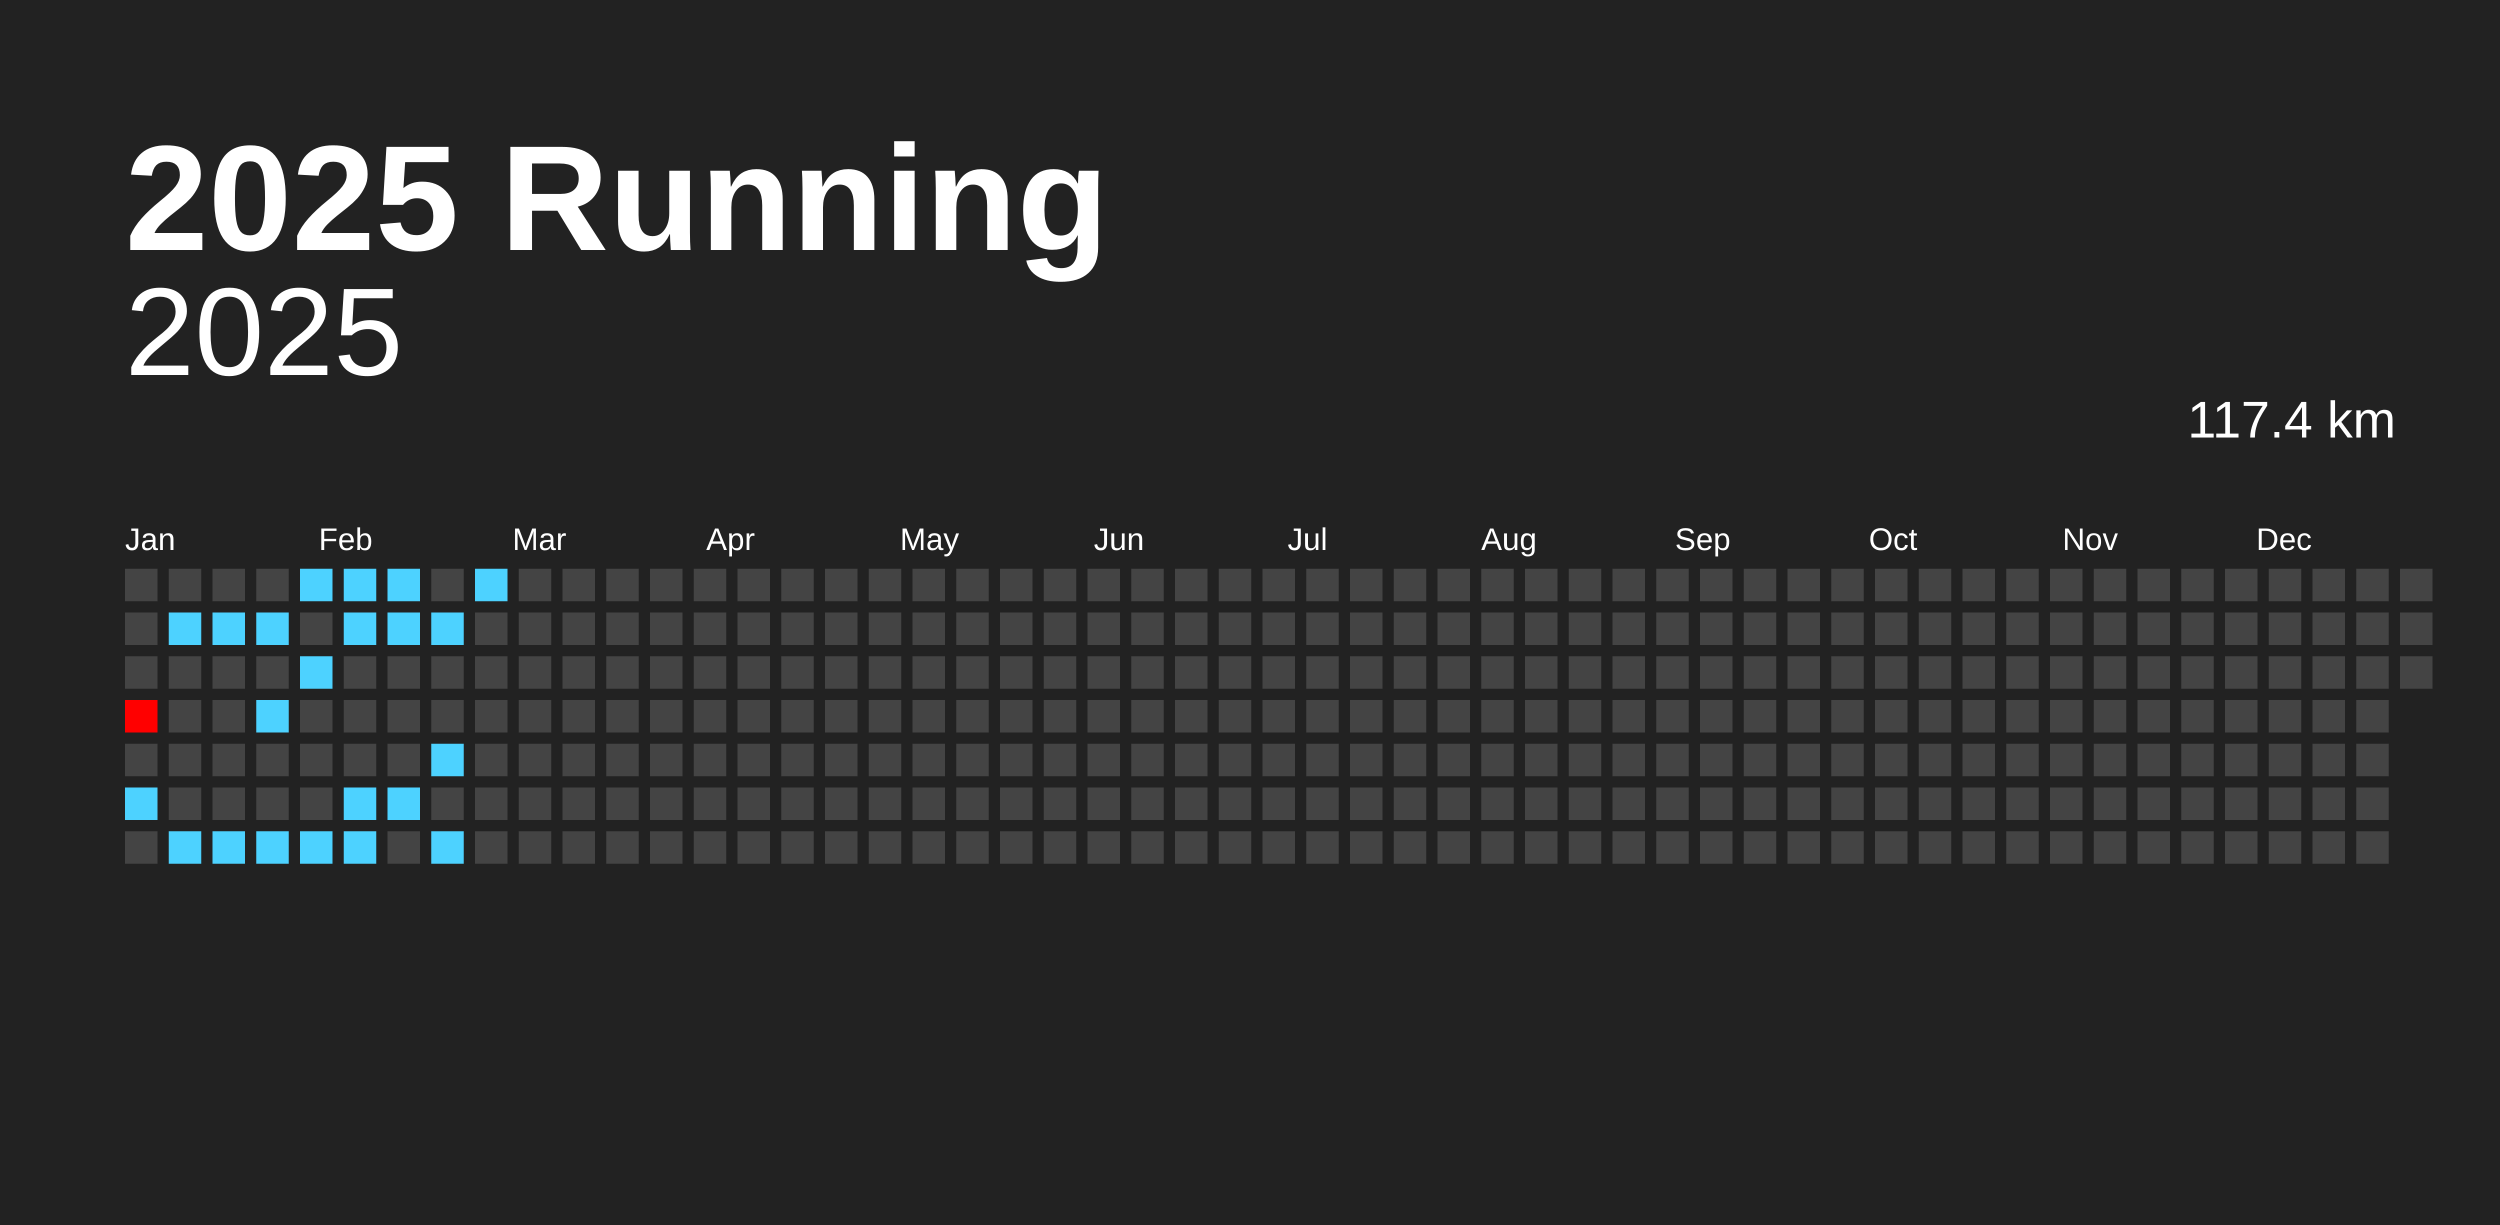
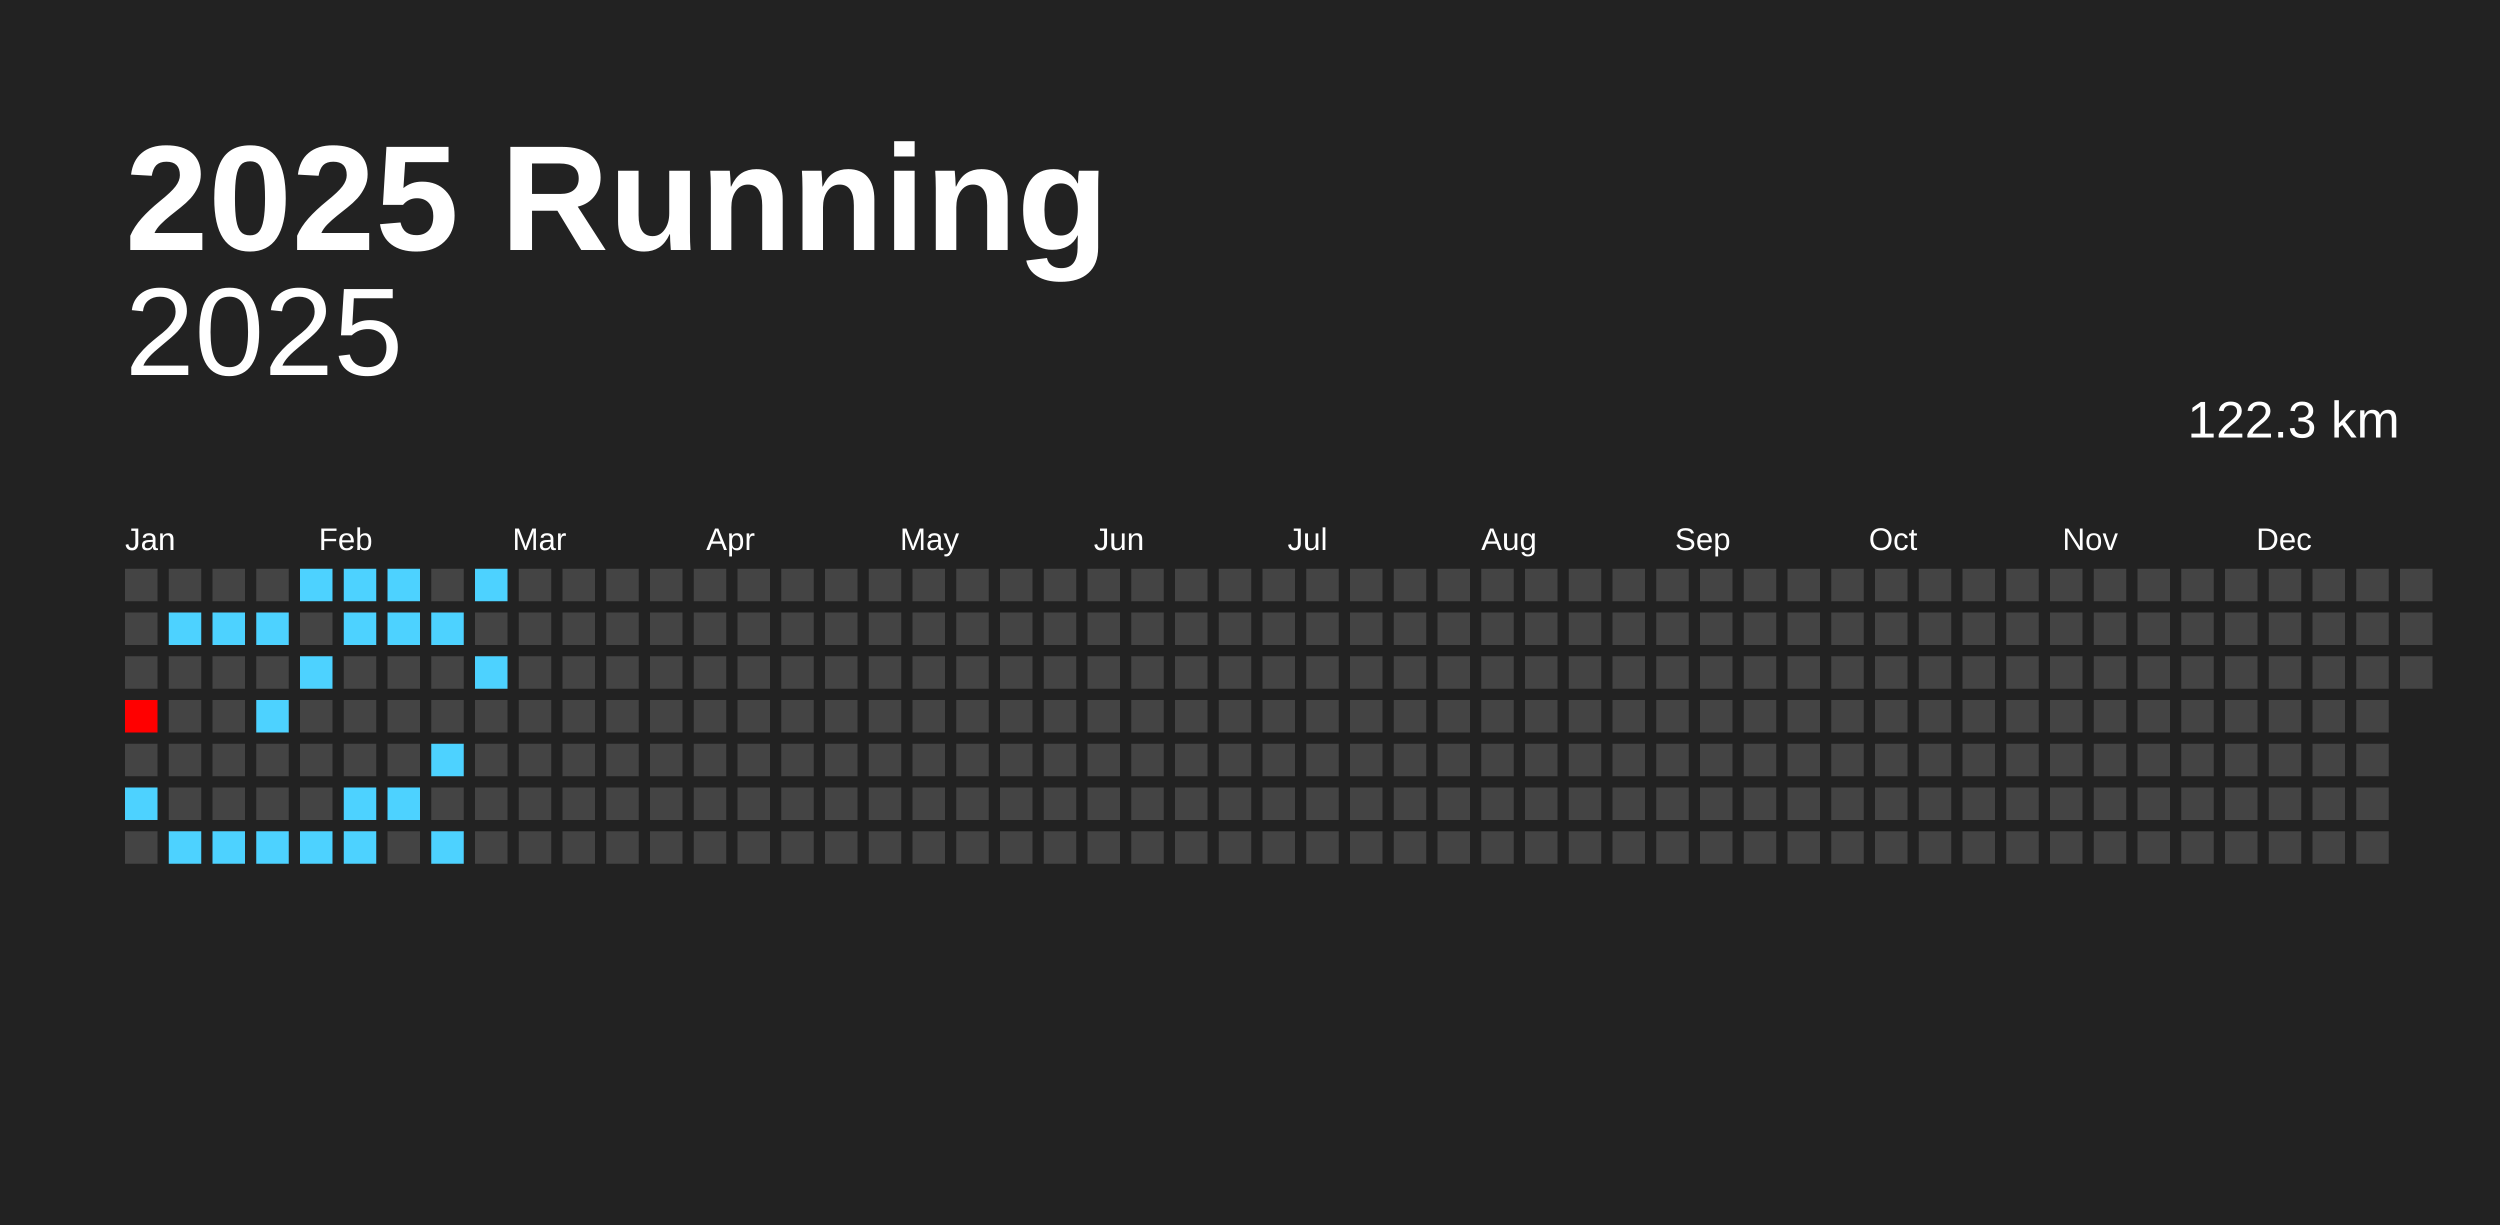
<svg xmlns="http://www.w3.org/2000/svg" baseProfile="full" height="98mm" version="1.1" viewBox="0,0,200,98" width="200mm">
  <defs />
  <rect fill="#222222" height="98" width="200" x="0" y="0" />
  <text fill="#FFFFFF" style="font-size:12px; font-family:Arial; font-weight:bold;" x="10" y="20">2025 Running</text>
  <text alignment-baseline="hanging" fill="#FFFFFF" style="font-size:10.0px; font-family:Arial;" x="10" y="30">2025</text>
-   <text alignment-baseline="hanging" fill="#FFFFFF" style="font-size:4.125px; font-family:Arial;" x="175" y="35">117.4 km</text>
+   <text alignment-baseline="hanging" fill="#FFFFFF" style="font-size:4.125px; font-family:Arial;" x="175" y="35">122.3 km</text>
  <text fill="#FFFFFF" style="font-size:2.5px; font-family:Arial" x="10.0" y="44">Jan</text>
  <text fill="#FFFFFF" style="font-size:2.5px; font-family:Arial" x="25.5" y="44">Feb</text>
  <text fill="#FFFFFF" style="font-size:2.5px; font-family:Arial" x="41.0" y="44">Mar</text>
  <text fill="#FFFFFF" style="font-size:2.5px; font-family:Arial" x="56.5" y="44">Apr</text>
  <text fill="#FFFFFF" style="font-size:2.5px; font-family:Arial" x="72.0" y="44">May</text>
  <text fill="#FFFFFF" style="font-size:2.5px; font-family:Arial" x="87.5" y="44">Jun</text>
  <text fill="#FFFFFF" style="font-size:2.5px; font-family:Arial" x="103.0" y="44">Jul</text>
  <text fill="#FFFFFF" style="font-size:2.5px; font-family:Arial" x="118.5" y="44">Aug</text>
  <text fill="#FFFFFF" style="font-size:2.5px; font-family:Arial" x="134.0" y="44">Sep</text>
  <text fill="#FFFFFF" style="font-size:2.5px; font-family:Arial" x="149.5" y="44">Oct</text>
  <text fill="#FFFFFF" style="font-size:2.5px; font-family:Arial" x="165.0" y="44">Nov</text>
  <text fill="#FFFFFF" style="font-size:2.5px; font-family:Arial" x="180.5" y="44">Dec</text>
  <rect fill="#444444" height="2.6" width="2.6" x="10.0" y="45.5" />
  <rect fill="#444444" height="2.6" width="2.6" x="10.0" y="49.0" />
  <rect fill="#444444" height="2.6" width="2.6" x="10.0" y="52.5" />
  <rect fill="#ff0000" height="2.6" width="2.6" x="10.0" y="56.0" />
  <rect fill="#444444" height="2.6" width="2.6" x="10.0" y="59.5" />
  <rect fill="#4dd2ff" height="2.6" width="2.6" x="10.0" y="63.0" />
  <rect fill="#444444" height="2.6" width="2.6" x="10.0" y="66.5" />
  <rect fill="#444444" height="2.6" width="2.6" x="13.5" y="45.5" />
  <rect fill="#4dd2ff" height="2.6" width="2.6" x="13.5" y="49.0" />
  <rect fill="#444444" height="2.6" width="2.6" x="13.5" y="52.5" />
  <rect fill="#444444" height="2.6" width="2.6" x="13.5" y="56.0" />
  <rect fill="#444444" height="2.6" width="2.6" x="13.5" y="59.5" />
  <rect fill="#444444" height="2.6" width="2.6" x="13.5" y="63.0" />
  <rect fill="#4dd2ff" height="2.6" width="2.6" x="13.5" y="66.5" />
  <rect fill="#444444" height="2.6" width="2.6" x="17.0" y="45.5" />
  <rect fill="#4dd2ff" height="2.6" width="2.6" x="17.0" y="49.0" />
  <rect fill="#444444" height="2.6" width="2.6" x="17.0" y="52.5" />
  <rect fill="#444444" height="2.6" width="2.6" x="17.0" y="56.0" />
  <rect fill="#444444" height="2.6" width="2.6" x="17.0" y="59.5" />
  <rect fill="#444444" height="2.6" width="2.6" x="17.0" y="63.0" />
  <rect fill="#4dd2ff" height="2.6" width="2.6" x="17.0" y="66.5" />
  <rect fill="#444444" height="2.6" width="2.6" x="20.5" y="45.5" />
  <rect fill="#4dd2ff" height="2.6" width="2.6" x="20.5" y="49.0" />
  <rect fill="#444444" height="2.6" width="2.6" x="20.5" y="52.5" />
  <rect fill="#4dd2ff" height="2.6" width="2.6" x="20.5" y="56.0" />
  <rect fill="#444444" height="2.6" width="2.6" x="20.5" y="59.5" />
  <rect fill="#444444" height="2.6" width="2.6" x="20.5" y="63.0" />
  <rect fill="#4dd2ff" height="2.6" width="2.6" x="20.5" y="66.5" />
  <rect fill="#4dd2ff" height="2.6" width="2.6" x="24.0" y="45.5" />
  <rect fill="#444444" height="2.6" width="2.6" x="24.0" y="49.0" />
  <rect fill="#4dd2ff" height="2.6" width="2.6" x="24.0" y="52.5" />
  <rect fill="#444444" height="2.6" width="2.6" x="24.0" y="56.0" />
  <rect fill="#444444" height="2.6" width="2.6" x="24.0" y="59.5" />
  <rect fill="#444444" height="2.6" width="2.6" x="24.0" y="63.0" />
  <rect fill="#4dd2ff" height="2.6" width="2.6" x="24.0" y="66.5" />
  <rect fill="#4dd2ff" height="2.6" width="2.6" x="27.5" y="45.5" />
  <rect fill="#4dd2ff" height="2.6" width="2.6" x="27.5" y="49.0" />
  <rect fill="#444444" height="2.6" width="2.6" x="27.5" y="52.5" />
  <rect fill="#444444" height="2.6" width="2.6" x="27.5" y="56.0" />
  <rect fill="#444444" height="2.6" width="2.6" x="27.5" y="59.5" />
  <rect fill="#4dd2ff" height="2.6" width="2.6" x="27.5" y="63.0" />
  <rect fill="#4dd2ff" height="2.6" width="2.6" x="27.5" y="66.5" />
  <rect fill="#4dd2ff" height="2.6" width="2.6" x="31.0" y="45.5" />
  <rect fill="#4dd2ff" height="2.6" width="2.6" x="31.0" y="49.0" />
  <rect fill="#444444" height="2.6" width="2.6" x="31.0" y="52.5" />
  <rect fill="#444444" height="2.6" width="2.6" x="31.0" y="56.0" />
  <rect fill="#444444" height="2.6" width="2.6" x="31.0" y="59.5" />
  <rect fill="#4dd2ff" height="2.6" width="2.6" x="31.0" y="63.0" />
  <rect fill="#444444" height="2.6" width="2.6" x="31.0" y="66.5" />
  <rect fill="#444444" height="2.6" width="2.6" x="34.5" y="45.5" />
  <rect fill="#4dd2ff" height="2.6" width="2.6" x="34.5" y="49.0" />
  <rect fill="#444444" height="2.6" width="2.6" x="34.5" y="52.5" />
  <rect fill="#444444" height="2.6" width="2.6" x="34.5" y="56.0" />
  <rect fill="#4dd2ff" height="2.6" width="2.6" x="34.5" y="59.5" />
  <rect fill="#444444" height="2.6" width="2.6" x="34.5" y="63.0" />
  <rect fill="#4dd2ff" height="2.6" width="2.6" x="34.5" y="66.5" />
  <rect fill="#4dd2ff" height="2.6" width="2.6" x="38.0" y="45.5" />
  <rect fill="#444444" height="2.6" width="2.6" x="38.0" y="49.0" />
-   <rect fill="#444444" height="2.6" width="2.6" x="38.0" y="52.5" />
+   <rect fill="#4dd2ff" height="2.6" width="2.6" x="38.0" y="52.5" />
  <rect fill="#444444" height="2.6" width="2.6" x="38.0" y="56.0" />
  <rect fill="#444444" height="2.6" width="2.6" x="38.0" y="59.5" />
  <rect fill="#444444" height="2.6" width="2.6" x="38.0" y="63.0" />
  <rect fill="#444444" height="2.6" width="2.6" x="38.0" y="66.5" />
  <rect fill="#444444" height="2.6" width="2.6" x="41.5" y="45.5" />
  <rect fill="#444444" height="2.6" width="2.6" x="41.5" y="49.0" />
  <rect fill="#444444" height="2.6" width="2.6" x="41.5" y="52.5" />
  <rect fill="#444444" height="2.6" width="2.6" x="41.5" y="56.0" />
  <rect fill="#444444" height="2.6" width="2.6" x="41.5" y="59.5" />
  <rect fill="#444444" height="2.6" width="2.6" x="41.5" y="63.0" />
  <rect fill="#444444" height="2.6" width="2.6" x="41.5" y="66.5" />
  <rect fill="#444444" height="2.6" width="2.6" x="45.0" y="45.5" />
  <rect fill="#444444" height="2.6" width="2.6" x="45.0" y="49.0" />
  <rect fill="#444444" height="2.6" width="2.6" x="45.0" y="52.5" />
  <rect fill="#444444" height="2.6" width="2.6" x="45.0" y="56.0" />
  <rect fill="#444444" height="2.6" width="2.6" x="45.0" y="59.5" />
  <rect fill="#444444" height="2.6" width="2.6" x="45.0" y="63.0" />
  <rect fill="#444444" height="2.6" width="2.6" x="45.0" y="66.5" />
  <rect fill="#444444" height="2.6" width="2.6" x="48.5" y="45.5" />
  <rect fill="#444444" height="2.6" width="2.6" x="48.5" y="49.0" />
  <rect fill="#444444" height="2.6" width="2.6" x="48.5" y="52.5" />
  <rect fill="#444444" height="2.6" width="2.6" x="48.5" y="56.0" />
  <rect fill="#444444" height="2.6" width="2.6" x="48.5" y="59.5" />
  <rect fill="#444444" height="2.6" width="2.6" x="48.5" y="63.0" />
  <rect fill="#444444" height="2.6" width="2.6" x="48.5" y="66.5" />
  <rect fill="#444444" height="2.6" width="2.6" x="52.0" y="45.5" />
  <rect fill="#444444" height="2.6" width="2.6" x="52.0" y="49.0" />
  <rect fill="#444444" height="2.6" width="2.6" x="52.0" y="52.5" />
  <rect fill="#444444" height="2.6" width="2.6" x="52.0" y="56.0" />
  <rect fill="#444444" height="2.6" width="2.6" x="52.0" y="59.5" />
  <rect fill="#444444" height="2.6" width="2.6" x="52.0" y="63.0" />
  <rect fill="#444444" height="2.6" width="2.6" x="52.0" y="66.5" />
  <rect fill="#444444" height="2.6" width="2.6" x="55.5" y="45.5" />
  <rect fill="#444444" height="2.6" width="2.6" x="55.5" y="49.0" />
  <rect fill="#444444" height="2.6" width="2.6" x="55.5" y="52.5" />
  <rect fill="#444444" height="2.6" width="2.6" x="55.5" y="56.0" />
  <rect fill="#444444" height="2.6" width="2.6" x="55.5" y="59.5" />
  <rect fill="#444444" height="2.6" width="2.6" x="55.5" y="63.0" />
  <rect fill="#444444" height="2.6" width="2.6" x="55.5" y="66.5" />
  <rect fill="#444444" height="2.6" width="2.6" x="59.0" y="45.5" />
  <rect fill="#444444" height="2.6" width="2.6" x="59.0" y="49.0" />
  <rect fill="#444444" height="2.6" width="2.6" x="59.0" y="52.5" />
  <rect fill="#444444" height="2.6" width="2.6" x="59.0" y="56.0" />
  <rect fill="#444444" height="2.6" width="2.6" x="59.0" y="59.5" />
  <rect fill="#444444" height="2.6" width="2.6" x="59.0" y="63.0" />
  <rect fill="#444444" height="2.6" width="2.6" x="59.0" y="66.5" />
  <rect fill="#444444" height="2.6" width="2.6" x="62.5" y="45.5" />
  <rect fill="#444444" height="2.6" width="2.6" x="62.5" y="49.0" />
  <rect fill="#444444" height="2.6" width="2.6" x="62.5" y="52.5" />
  <rect fill="#444444" height="2.6" width="2.6" x="62.5" y="56.0" />
  <rect fill="#444444" height="2.6" width="2.6" x="62.5" y="59.5" />
  <rect fill="#444444" height="2.6" width="2.6" x="62.5" y="63.0" />
  <rect fill="#444444" height="2.6" width="2.6" x="62.5" y="66.5" />
  <rect fill="#444444" height="2.6" width="2.6" x="66.0" y="45.5" />
  <rect fill="#444444" height="2.6" width="2.6" x="66.0" y="49.0" />
  <rect fill="#444444" height="2.6" width="2.6" x="66.0" y="52.5" />
  <rect fill="#444444" height="2.6" width="2.6" x="66.0" y="56.0" />
  <rect fill="#444444" height="2.6" width="2.6" x="66.0" y="59.5" />
  <rect fill="#444444" height="2.6" width="2.6" x="66.0" y="63.0" />
  <rect fill="#444444" height="2.6" width="2.6" x="66.0" y="66.5" />
  <rect fill="#444444" height="2.6" width="2.6" x="69.5" y="45.5" />
  <rect fill="#444444" height="2.6" width="2.6" x="69.5" y="49.0" />
  <rect fill="#444444" height="2.6" width="2.6" x="69.5" y="52.5" />
  <rect fill="#444444" height="2.6" width="2.6" x="69.5" y="56.0" />
  <rect fill="#444444" height="2.6" width="2.6" x="69.5" y="59.5" />
  <rect fill="#444444" height="2.6" width="2.6" x="69.5" y="63.0" />
  <rect fill="#444444" height="2.6" width="2.6" x="69.5" y="66.5" />
  <rect fill="#444444" height="2.6" width="2.6" x="73.0" y="45.5" />
  <rect fill="#444444" height="2.6" width="2.6" x="73.0" y="49.0" />
  <rect fill="#444444" height="2.6" width="2.6" x="73.0" y="52.5" />
  <rect fill="#444444" height="2.6" width="2.6" x="73.0" y="56.0" />
  <rect fill="#444444" height="2.6" width="2.6" x="73.0" y="59.5" />
  <rect fill="#444444" height="2.6" width="2.6" x="73.0" y="63.0" />
  <rect fill="#444444" height="2.6" width="2.6" x="73.0" y="66.5" />
  <rect fill="#444444" height="2.6" width="2.6" x="76.5" y="45.5" />
  <rect fill="#444444" height="2.6" width="2.6" x="76.5" y="49.0" />
  <rect fill="#444444" height="2.6" width="2.6" x="76.5" y="52.5" />
  <rect fill="#444444" height="2.6" width="2.6" x="76.5" y="56.0" />
  <rect fill="#444444" height="2.6" width="2.6" x="76.5" y="59.5" />
  <rect fill="#444444" height="2.6" width="2.6" x="76.5" y="63.0" />
  <rect fill="#444444" height="2.6" width="2.6" x="76.5" y="66.5" />
  <rect fill="#444444" height="2.6" width="2.6" x="80.0" y="45.5" />
  <rect fill="#444444" height="2.6" width="2.6" x="80.0" y="49.0" />
  <rect fill="#444444" height="2.6" width="2.6" x="80.0" y="52.5" />
  <rect fill="#444444" height="2.6" width="2.6" x="80.0" y="56.0" />
  <rect fill="#444444" height="2.6" width="2.6" x="80.0" y="59.5" />
  <rect fill="#444444" height="2.6" width="2.6" x="80.0" y="63.0" />
  <rect fill="#444444" height="2.6" width="2.6" x="80.0" y="66.5" />
  <rect fill="#444444" height="2.6" width="2.6" x="83.5" y="45.5" />
  <rect fill="#444444" height="2.6" width="2.6" x="83.5" y="49.0" />
  <rect fill="#444444" height="2.6" width="2.6" x="83.5" y="52.5" />
  <rect fill="#444444" height="2.6" width="2.6" x="83.5" y="56.0" />
  <rect fill="#444444" height="2.6" width="2.6" x="83.5" y="59.5" />
  <rect fill="#444444" height="2.6" width="2.6" x="83.5" y="63.0" />
  <rect fill="#444444" height="2.6" width="2.6" x="83.5" y="66.5" />
  <rect fill="#444444" height="2.6" width="2.6" x="87.0" y="45.5" />
  <rect fill="#444444" height="2.6" width="2.6" x="87.0" y="49.0" />
  <rect fill="#444444" height="2.6" width="2.6" x="87.0" y="52.5" />
  <rect fill="#444444" height="2.6" width="2.6" x="87.0" y="56.0" />
  <rect fill="#444444" height="2.6" width="2.6" x="87.0" y="59.5" />
  <rect fill="#444444" height="2.6" width="2.6" x="87.0" y="63.0" />
  <rect fill="#444444" height="2.6" width="2.6" x="87.0" y="66.5" />
  <rect fill="#444444" height="2.6" width="2.6" x="90.5" y="45.5" />
  <rect fill="#444444" height="2.6" width="2.6" x="90.5" y="49.0" />
  <rect fill="#444444" height="2.6" width="2.6" x="90.5" y="52.5" />
  <rect fill="#444444" height="2.6" width="2.6" x="90.5" y="56.0" />
  <rect fill="#444444" height="2.6" width="2.6" x="90.5" y="59.5" />
  <rect fill="#444444" height="2.6" width="2.6" x="90.5" y="63.0" />
  <rect fill="#444444" height="2.6" width="2.6" x="90.5" y="66.5" />
  <rect fill="#444444" height="2.6" width="2.6" x="94.0" y="45.5" />
  <rect fill="#444444" height="2.6" width="2.6" x="94.0" y="49.0" />
  <rect fill="#444444" height="2.6" width="2.6" x="94.0" y="52.5" />
  <rect fill="#444444" height="2.6" width="2.6" x="94.0" y="56.0" />
  <rect fill="#444444" height="2.6" width="2.6" x="94.0" y="59.5" />
  <rect fill="#444444" height="2.6" width="2.6" x="94.0" y="63.0" />
  <rect fill="#444444" height="2.6" width="2.6" x="94.0" y="66.5" />
  <rect fill="#444444" height="2.6" width="2.6" x="97.5" y="45.5" />
  <rect fill="#444444" height="2.6" width="2.6" x="97.5" y="49.0" />
  <rect fill="#444444" height="2.6" width="2.6" x="97.5" y="52.5" />
  <rect fill="#444444" height="2.6" width="2.6" x="97.5" y="56.0" />
  <rect fill="#444444" height="2.6" width="2.6" x="97.5" y="59.5" />
  <rect fill="#444444" height="2.6" width="2.6" x="97.5" y="63.0" />
  <rect fill="#444444" height="2.6" width="2.6" x="97.5" y="66.5" />
  <rect fill="#444444" height="2.6" width="2.6" x="101.0" y="45.5" />
  <rect fill="#444444" height="2.6" width="2.6" x="101.0" y="49.0" />
  <rect fill="#444444" height="2.6" width="2.6" x="101.0" y="52.5" />
  <rect fill="#444444" height="2.6" width="2.6" x="101.0" y="56.0" />
  <rect fill="#444444" height="2.6" width="2.6" x="101.0" y="59.5" />
  <rect fill="#444444" height="2.6" width="2.6" x="101.0" y="63.0" />
  <rect fill="#444444" height="2.6" width="2.6" x="101.0" y="66.5" />
  <rect fill="#444444" height="2.6" width="2.6" x="104.5" y="45.5" />
  <rect fill="#444444" height="2.6" width="2.6" x="104.5" y="49.0" />
  <rect fill="#444444" height="2.6" width="2.6" x="104.5" y="52.5" />
  <rect fill="#444444" height="2.6" width="2.6" x="104.5" y="56.0" />
  <rect fill="#444444" height="2.6" width="2.6" x="104.5" y="59.5" />
  <rect fill="#444444" height="2.6" width="2.6" x="104.5" y="63.0" />
  <rect fill="#444444" height="2.6" width="2.6" x="104.5" y="66.5" />
  <rect fill="#444444" height="2.6" width="2.6" x="108.0" y="45.5" />
  <rect fill="#444444" height="2.6" width="2.6" x="108.0" y="49.0" />
  <rect fill="#444444" height="2.6" width="2.6" x="108.0" y="52.5" />
  <rect fill="#444444" height="2.6" width="2.6" x="108.0" y="56.0" />
  <rect fill="#444444" height="2.6" width="2.6" x="108.0" y="59.5" />
  <rect fill="#444444" height="2.6" width="2.6" x="108.0" y="63.0" />
  <rect fill="#444444" height="2.6" width="2.6" x="108.0" y="66.5" />
  <rect fill="#444444" height="2.6" width="2.6" x="111.5" y="45.5" />
  <rect fill="#444444" height="2.6" width="2.6" x="111.5" y="49.0" />
  <rect fill="#444444" height="2.6" width="2.6" x="111.5" y="52.5" />
  <rect fill="#444444" height="2.6" width="2.6" x="111.5" y="56.0" />
  <rect fill="#444444" height="2.6" width="2.6" x="111.5" y="59.5" />
  <rect fill="#444444" height="2.6" width="2.6" x="111.5" y="63.0" />
  <rect fill="#444444" height="2.6" width="2.6" x="111.5" y="66.5" />
  <rect fill="#444444" height="2.6" width="2.6" x="115.0" y="45.5" />
  <rect fill="#444444" height="2.6" width="2.6" x="115.0" y="49.0" />
  <rect fill="#444444" height="2.6" width="2.6" x="115.0" y="52.5" />
  <rect fill="#444444" height="2.6" width="2.6" x="115.0" y="56.0" />
  <rect fill="#444444" height="2.6" width="2.6" x="115.0" y="59.5" />
  <rect fill="#444444" height="2.6" width="2.6" x="115.0" y="63.0" />
  <rect fill="#444444" height="2.6" width="2.6" x="115.0" y="66.5" />
  <rect fill="#444444" height="2.6" width="2.6" x="118.5" y="45.5" />
  <rect fill="#444444" height="2.6" width="2.6" x="118.5" y="49.0" />
  <rect fill="#444444" height="2.6" width="2.6" x="118.5" y="52.5" />
  <rect fill="#444444" height="2.6" width="2.6" x="118.5" y="56.0" />
  <rect fill="#444444" height="2.6" width="2.6" x="118.5" y="59.5" />
  <rect fill="#444444" height="2.6" width="2.6" x="118.5" y="63.0" />
  <rect fill="#444444" height="2.6" width="2.6" x="118.5" y="66.5" />
  <rect fill="#444444" height="2.6" width="2.6" x="122.0" y="45.5" />
  <rect fill="#444444" height="2.6" width="2.6" x="122.0" y="49.0" />
  <rect fill="#444444" height="2.6" width="2.6" x="122.0" y="52.5" />
  <rect fill="#444444" height="2.6" width="2.6" x="122.0" y="56.0" />
  <rect fill="#444444" height="2.6" width="2.6" x="122.0" y="59.5" />
  <rect fill="#444444" height="2.6" width="2.6" x="122.0" y="63.0" />
  <rect fill="#444444" height="2.6" width="2.6" x="122.0" y="66.5" />
  <rect fill="#444444" height="2.6" width="2.6" x="125.5" y="45.5" />
  <rect fill="#444444" height="2.6" width="2.6" x="125.5" y="49.0" />
  <rect fill="#444444" height="2.6" width="2.6" x="125.5" y="52.5" />
  <rect fill="#444444" height="2.6" width="2.6" x="125.5" y="56.0" />
  <rect fill="#444444" height="2.6" width="2.6" x="125.5" y="59.5" />
  <rect fill="#444444" height="2.6" width="2.6" x="125.5" y="63.0" />
  <rect fill="#444444" height="2.6" width="2.6" x="125.5" y="66.5" />
  <rect fill="#444444" height="2.6" width="2.6" x="129.0" y="45.5" />
  <rect fill="#444444" height="2.6" width="2.6" x="129.0" y="49.0" />
  <rect fill="#444444" height="2.6" width="2.6" x="129.0" y="52.5" />
  <rect fill="#444444" height="2.6" width="2.6" x="129.0" y="56.0" />
  <rect fill="#444444" height="2.6" width="2.6" x="129.0" y="59.5" />
  <rect fill="#444444" height="2.6" width="2.6" x="129.0" y="63.0" />
  <rect fill="#444444" height="2.6" width="2.6" x="129.0" y="66.5" />
  <rect fill="#444444" height="2.6" width="2.6" x="132.5" y="45.5" />
  <rect fill="#444444" height="2.6" width="2.6" x="132.5" y="49.0" />
  <rect fill="#444444" height="2.6" width="2.6" x="132.5" y="52.5" />
  <rect fill="#444444" height="2.6" width="2.6" x="132.5" y="56.0" />
  <rect fill="#444444" height="2.6" width="2.6" x="132.5" y="59.5" />
  <rect fill="#444444" height="2.6" width="2.6" x="132.5" y="63.0" />
  <rect fill="#444444" height="2.6" width="2.6" x="132.5" y="66.5" />
  <rect fill="#444444" height="2.6" width="2.6" x="136.0" y="45.5" />
  <rect fill="#444444" height="2.6" width="2.6" x="136.0" y="49.0" />
  <rect fill="#444444" height="2.6" width="2.6" x="136.0" y="52.5" />
  <rect fill="#444444" height="2.6" width="2.6" x="136.0" y="56.0" />
  <rect fill="#444444" height="2.6" width="2.6" x="136.0" y="59.5" />
  <rect fill="#444444" height="2.6" width="2.6" x="136.0" y="63.0" />
  <rect fill="#444444" height="2.6" width="2.6" x="136.0" y="66.5" />
  <rect fill="#444444" height="2.6" width="2.6" x="139.5" y="45.5" />
  <rect fill="#444444" height="2.6" width="2.6" x="139.5" y="49.0" />
  <rect fill="#444444" height="2.6" width="2.6" x="139.5" y="52.5" />
  <rect fill="#444444" height="2.6" width="2.6" x="139.5" y="56.0" />
  <rect fill="#444444" height="2.6" width="2.6" x="139.5" y="59.5" />
  <rect fill="#444444" height="2.6" width="2.6" x="139.5" y="63.0" />
  <rect fill="#444444" height="2.6" width="2.6" x="139.5" y="66.5" />
  <rect fill="#444444" height="2.6" width="2.6" x="143.0" y="45.5" />
  <rect fill="#444444" height="2.6" width="2.6" x="143.0" y="49.0" />
  <rect fill="#444444" height="2.6" width="2.6" x="143.0" y="52.5" />
  <rect fill="#444444" height="2.6" width="2.6" x="143.0" y="56.0" />
  <rect fill="#444444" height="2.6" width="2.6" x="143.0" y="59.5" />
  <rect fill="#444444" height="2.6" width="2.6" x="143.0" y="63.0" />
  <rect fill="#444444" height="2.6" width="2.6" x="143.0" y="66.5" />
  <rect fill="#444444" height="2.6" width="2.6" x="146.5" y="45.5" />
  <rect fill="#444444" height="2.6" width="2.6" x="146.5" y="49.0" />
  <rect fill="#444444" height="2.6" width="2.6" x="146.5" y="52.5" />
  <rect fill="#444444" height="2.6" width="2.6" x="146.5" y="56.0" />
  <rect fill="#444444" height="2.6" width="2.6" x="146.5" y="59.5" />
  <rect fill="#444444" height="2.6" width="2.6" x="146.5" y="63.0" />
  <rect fill="#444444" height="2.6" width="2.6" x="146.5" y="66.5" />
  <rect fill="#444444" height="2.6" width="2.6" x="150.0" y="45.5" />
  <rect fill="#444444" height="2.6" width="2.6" x="150.0" y="49.0" />
  <rect fill="#444444" height="2.6" width="2.6" x="150.0" y="52.5" />
  <rect fill="#444444" height="2.6" width="2.6" x="150.0" y="56.0" />
  <rect fill="#444444" height="2.6" width="2.6" x="150.0" y="59.5" />
  <rect fill="#444444" height="2.6" width="2.6" x="150.0" y="63.0" />
  <rect fill="#444444" height="2.6" width="2.6" x="150.0" y="66.5" />
  <rect fill="#444444" height="2.6" width="2.6" x="153.5" y="45.5" />
  <rect fill="#444444" height="2.6" width="2.6" x="153.5" y="49.0" />
  <rect fill="#444444" height="2.6" width="2.6" x="153.5" y="52.5" />
  <rect fill="#444444" height="2.6" width="2.6" x="153.5" y="56.0" />
  <rect fill="#444444" height="2.6" width="2.6" x="153.5" y="59.5" />
  <rect fill="#444444" height="2.6" width="2.6" x="153.5" y="63.0" />
  <rect fill="#444444" height="2.6" width="2.6" x="153.5" y="66.5" />
  <rect fill="#444444" height="2.6" width="2.6" x="157.0" y="45.5" />
  <rect fill="#444444" height="2.6" width="2.6" x="157.0" y="49.0" />
  <rect fill="#444444" height="2.6" width="2.6" x="157.0" y="52.5" />
  <rect fill="#444444" height="2.6" width="2.6" x="157.0" y="56.0" />
  <rect fill="#444444" height="2.6" width="2.6" x="157.0" y="59.5" />
  <rect fill="#444444" height="2.6" width="2.6" x="157.0" y="63.0" />
  <rect fill="#444444" height="2.6" width="2.6" x="157.0" y="66.5" />
  <rect fill="#444444" height="2.6" width="2.6" x="160.5" y="45.5" />
  <rect fill="#444444" height="2.6" width="2.6" x="160.5" y="49.0" />
  <rect fill="#444444" height="2.6" width="2.6" x="160.5" y="52.5" />
  <rect fill="#444444" height="2.6" width="2.6" x="160.5" y="56.0" />
  <rect fill="#444444" height="2.6" width="2.6" x="160.5" y="59.5" />
  <rect fill="#444444" height="2.6" width="2.6" x="160.5" y="63.0" />
  <rect fill="#444444" height="2.6" width="2.6" x="160.5" y="66.5" />
  <rect fill="#444444" height="2.6" width="2.6" x="164.0" y="45.5" />
  <rect fill="#444444" height="2.6" width="2.6" x="164.0" y="49.0" />
  <rect fill="#444444" height="2.6" width="2.6" x="164.0" y="52.5" />
  <rect fill="#444444" height="2.6" width="2.6" x="164.0" y="56.0" />
  <rect fill="#444444" height="2.6" width="2.6" x="164.0" y="59.5" />
  <rect fill="#444444" height="2.6" width="2.6" x="164.0" y="63.0" />
  <rect fill="#444444" height="2.6" width="2.6" x="164.0" y="66.5" />
  <rect fill="#444444" height="2.6" width="2.6" x="167.5" y="45.5" />
  <rect fill="#444444" height="2.6" width="2.6" x="167.5" y="49.0" />
  <rect fill="#444444" height="2.6" width="2.6" x="167.5" y="52.5" />
  <rect fill="#444444" height="2.6" width="2.6" x="167.5" y="56.0" />
  <rect fill="#444444" height="2.6" width="2.6" x="167.5" y="59.5" />
  <rect fill="#444444" height="2.6" width="2.6" x="167.5" y="63.0" />
  <rect fill="#444444" height="2.6" width="2.6" x="167.5" y="66.5" />
  <rect fill="#444444" height="2.6" width="2.6" x="171.0" y="45.5" />
  <rect fill="#444444" height="2.6" width="2.6" x="171.0" y="49.0" />
  <rect fill="#444444" height="2.6" width="2.6" x="171.0" y="52.5" />
  <rect fill="#444444" height="2.6" width="2.6" x="171.0" y="56.0" />
  <rect fill="#444444" height="2.6" width="2.6" x="171.0" y="59.5" />
  <rect fill="#444444" height="2.6" width="2.6" x="171.0" y="63.0" />
  <rect fill="#444444" height="2.6" width="2.6" x="171.0" y="66.5" />
  <rect fill="#444444" height="2.6" width="2.6" x="174.5" y="45.5" />
  <rect fill="#444444" height="2.6" width="2.6" x="174.5" y="49.0" />
  <rect fill="#444444" height="2.6" width="2.6" x="174.5" y="52.5" />
  <rect fill="#444444" height="2.6" width="2.6" x="174.5" y="56.0" />
  <rect fill="#444444" height="2.6" width="2.6" x="174.5" y="59.5" />
  <rect fill="#444444" height="2.6" width="2.6" x="174.5" y="63.0" />
  <rect fill="#444444" height="2.6" width="2.6" x="174.5" y="66.5" />
  <rect fill="#444444" height="2.6" width="2.6" x="178.0" y="45.5" />
  <rect fill="#444444" height="2.6" width="2.6" x="178.0" y="49.0" />
  <rect fill="#444444" height="2.6" width="2.6" x="178.0" y="52.5" />
  <rect fill="#444444" height="2.6" width="2.6" x="178.0" y="56.0" />
  <rect fill="#444444" height="2.6" width="2.6" x="178.0" y="59.5" />
  <rect fill="#444444" height="2.6" width="2.6" x="178.0" y="63.0" />
  <rect fill="#444444" height="2.6" width="2.6" x="178.0" y="66.5" />
  <rect fill="#444444" height="2.6" width="2.6" x="181.5" y="45.5" />
  <rect fill="#444444" height="2.6" width="2.6" x="181.5" y="49.0" />
  <rect fill="#444444" height="2.6" width="2.6" x="181.5" y="52.5" />
  <rect fill="#444444" height="2.6" width="2.6" x="181.5" y="56.0" />
  <rect fill="#444444" height="2.6" width="2.6" x="181.5" y="59.5" />
  <rect fill="#444444" height="2.6" width="2.6" x="181.5" y="63.0" />
  <rect fill="#444444" height="2.6" width="2.6" x="181.5" y="66.5" />
  <rect fill="#444444" height="2.6" width="2.6" x="185.0" y="45.5" />
  <rect fill="#444444" height="2.6" width="2.6" x="185.0" y="49.0" />
  <rect fill="#444444" height="2.6" width="2.6" x="185.0" y="52.5" />
  <rect fill="#444444" height="2.6" width="2.6" x="185.0" y="56.0" />
  <rect fill="#444444" height="2.6" width="2.6" x="185.0" y="59.5" />
  <rect fill="#444444" height="2.6" width="2.6" x="185.0" y="63.0" />
  <rect fill="#444444" height="2.6" width="2.6" x="185.0" y="66.5" />
  <rect fill="#444444" height="2.6" width="2.6" x="188.5" y="45.5" />
  <rect fill="#444444" height="2.6" width="2.6" x="188.5" y="49.0" />
  <rect fill="#444444" height="2.6" width="2.6" x="188.5" y="52.5" />
  <rect fill="#444444" height="2.6" width="2.6" x="188.5" y="56.0" />
  <rect fill="#444444" height="2.6" width="2.6" x="188.5" y="59.5" />
  <rect fill="#444444" height="2.6" width="2.6" x="188.5" y="63.0" />
  <rect fill="#444444" height="2.6" width="2.6" x="188.5" y="66.5" />
  <rect fill="#444444" height="2.6" width="2.6" x="192.0" y="45.5" />
  <rect fill="#444444" height="2.6" width="2.6" x="192.0" y="49.0" />
  <rect fill="#444444" height="2.6" width="2.6" x="192.0" y="52.5" />
</svg>
